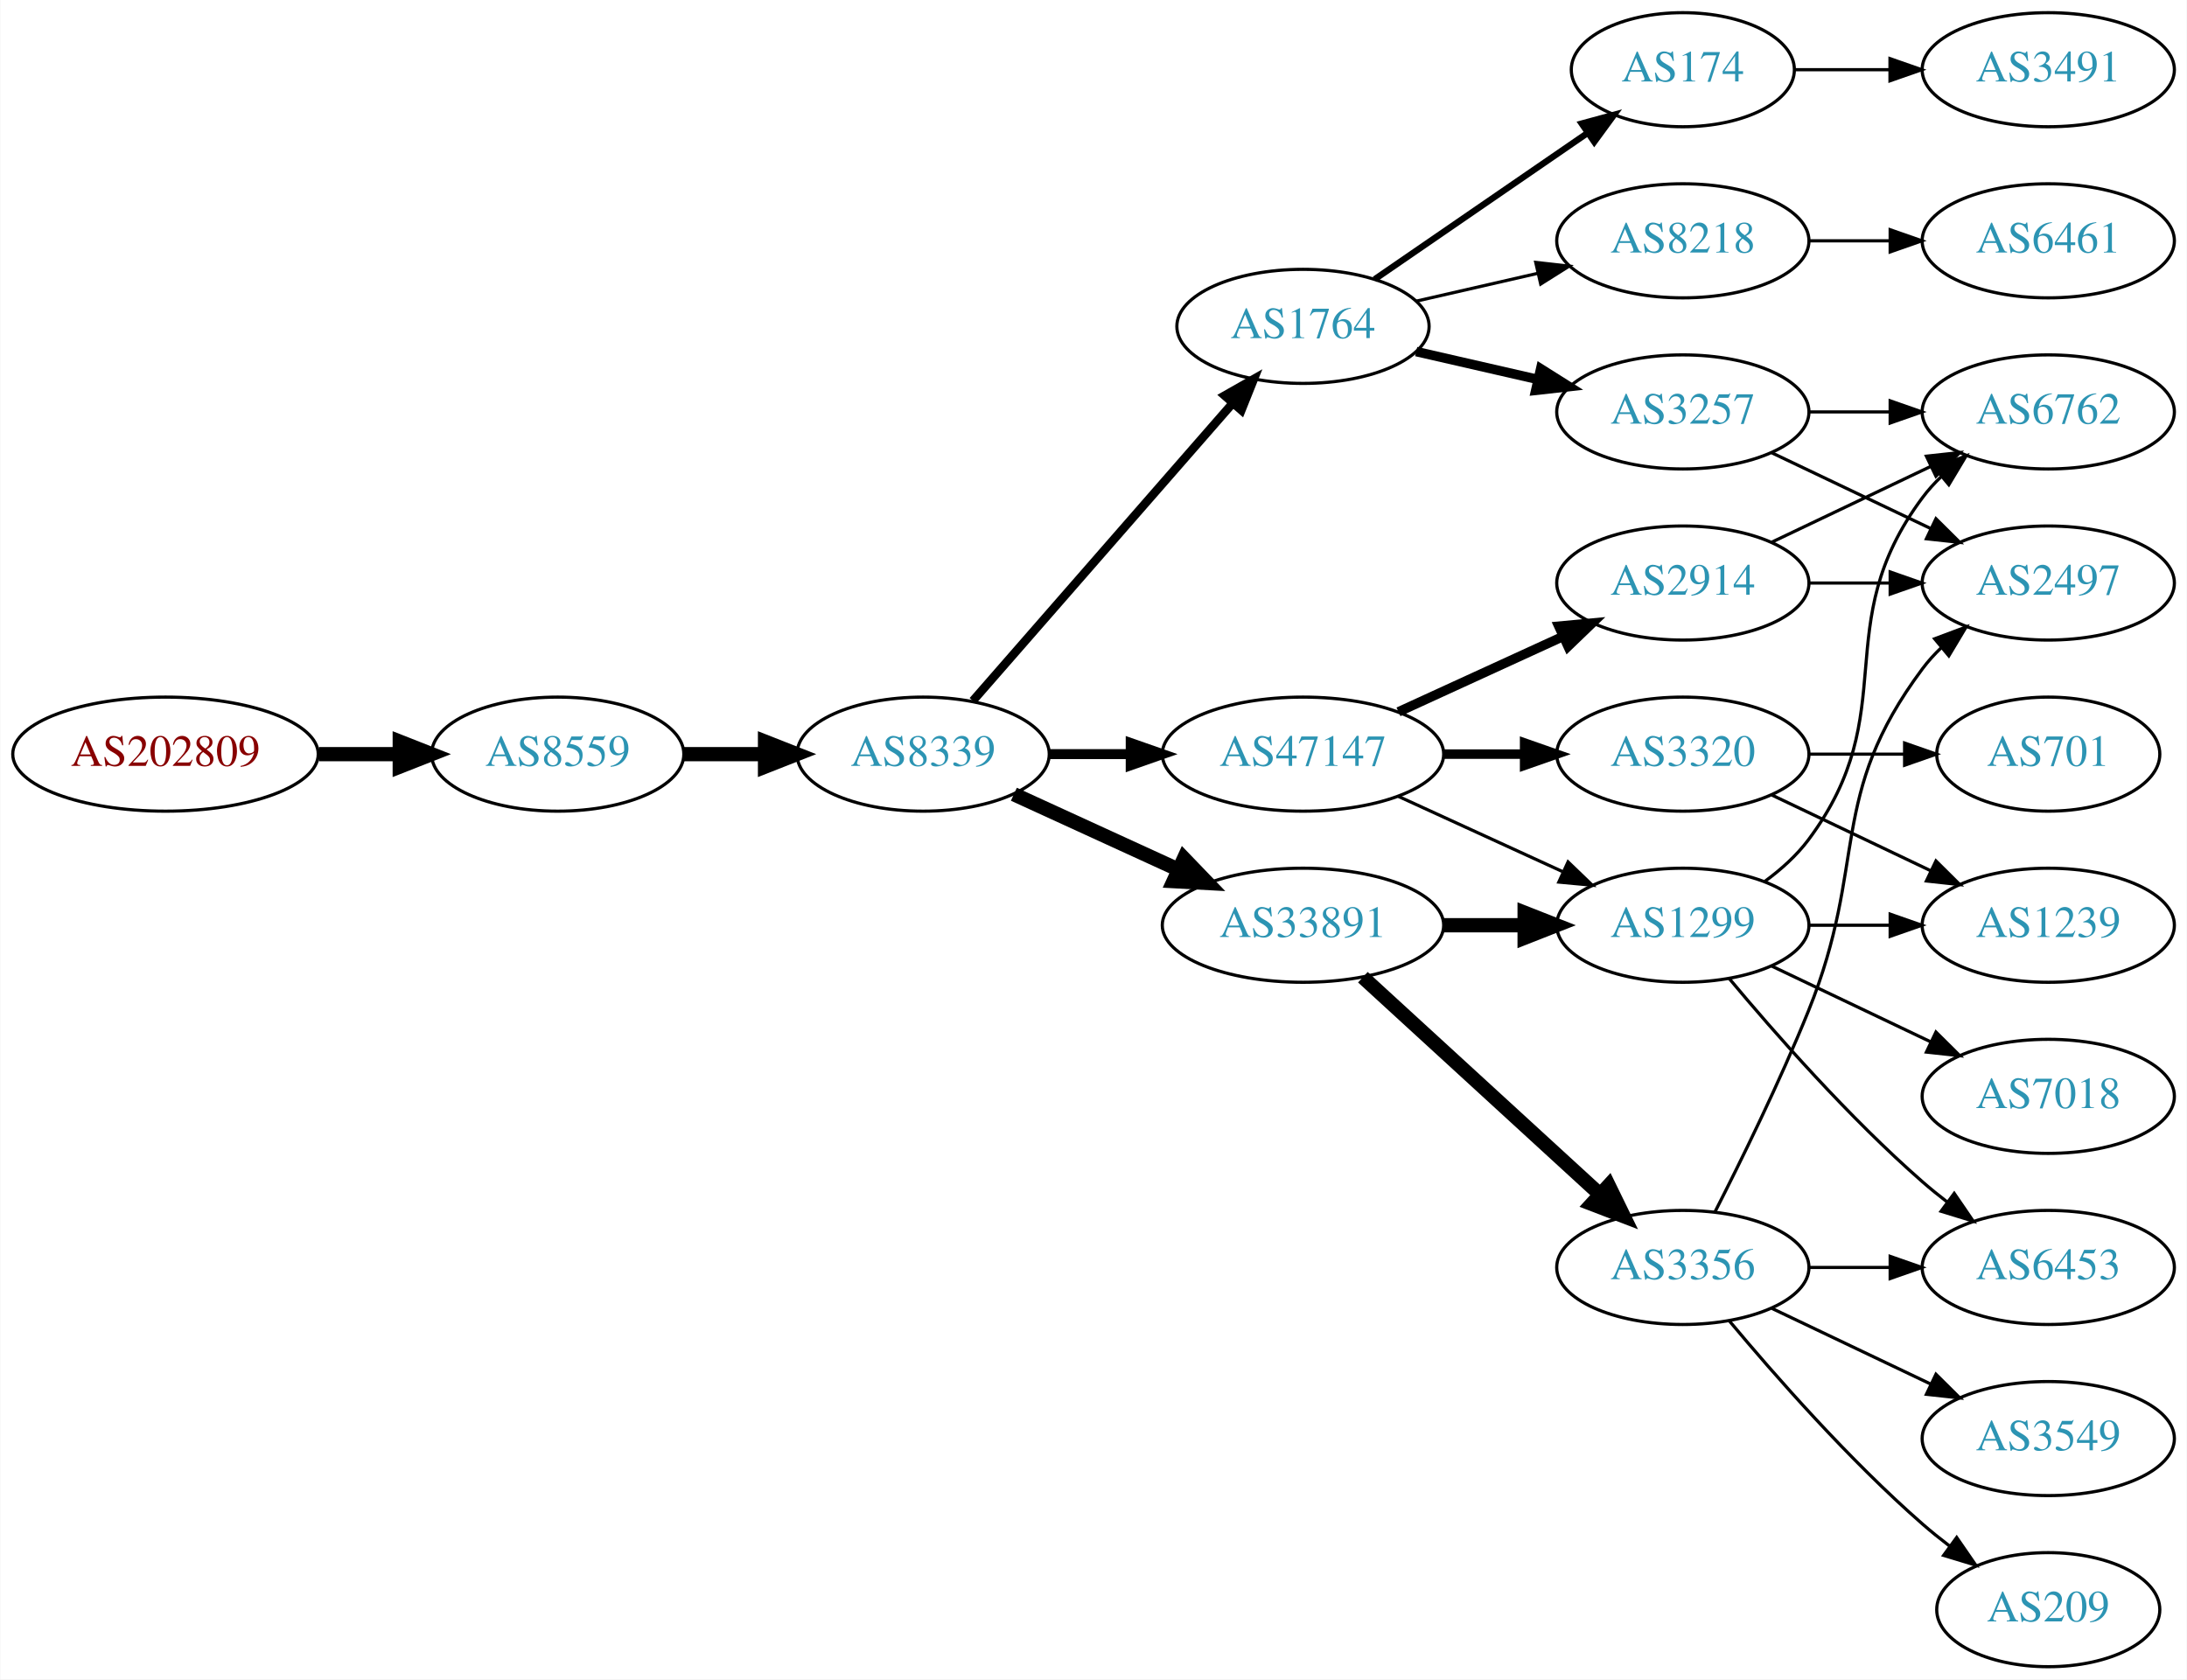
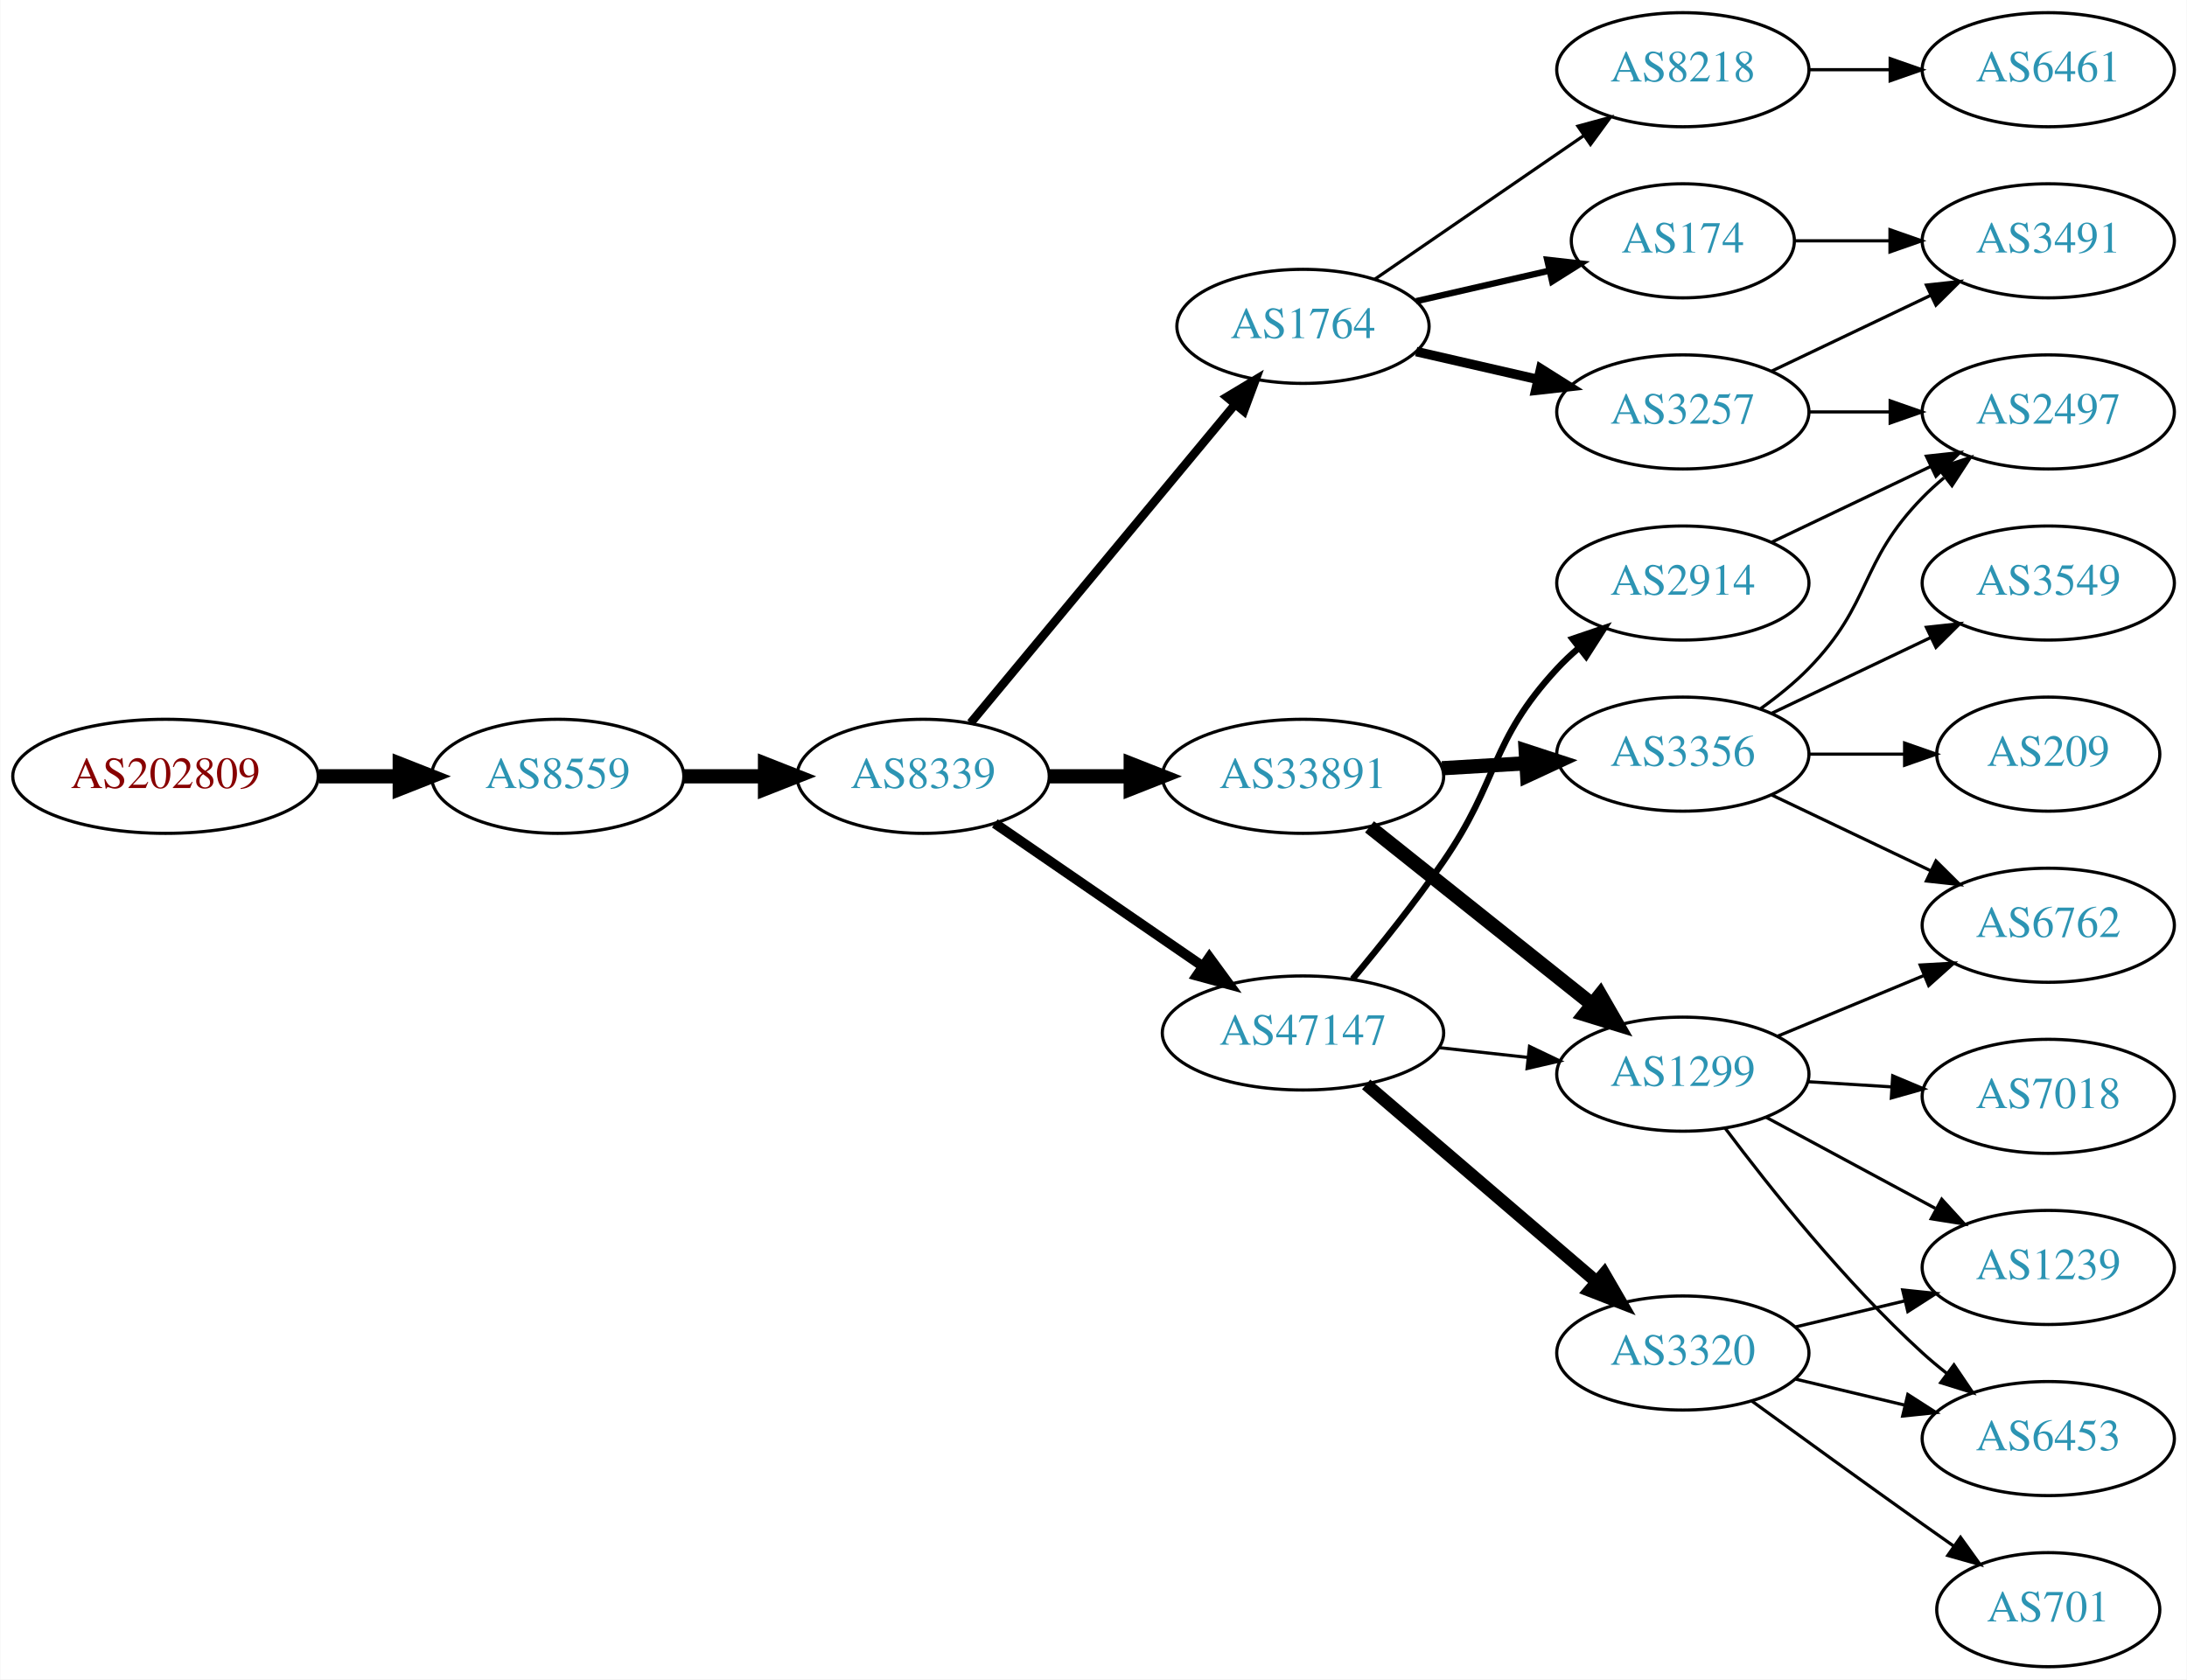
<svg xmlns="http://www.w3.org/2000/svg" xmlns:xlink="http://www.w3.org/1999/xlink" width="690pt" height="530pt" viewBox="0.00 0.00 689.76 530.00">
  <g id="graph0" class="graph" transform="scale(1 1) rotate(0) translate(4 526)">
    <polygon fill="white" stroke="none" points="-4,4 -4,-526 685.755,-526 685.755,4 -4,4" />
    <g id="node1" class="node">
      <g id="a_node1">
        <a xlink:href="/asn/202809" xlink:title="AS202809 ~ Intigrad_Technologies [AT]">
-           <ellipse fill="#ffffff" stroke="black" cx="48.096" cy="-288" rx="48.192" ry="18" />
-           <text text-anchor="middle" x="48.096" y="-284.3" font-family="Times,serif" font-size="14.00" fill="#880000">AS202809</text>
+           <ellipse fill="#ffffff" stroke="black" cx="48.096" cy="-281" rx="48.192" ry="18" />
+           <text text-anchor="middle" x="48.096" y="-277.3" font-family="Times,serif" font-size="14.00" fill="#880000">AS202809</text>
        </a>
      </g>
    </g>
    <g id="node2" class="node">
      <g id="a_node2">
        <a xlink:href="/asn/8559" xlink:title="AS8559 ~ WELLCOM [AT]">
-           <ellipse fill="#ffffff" stroke="black" cx="171.838" cy="-288" rx="39.794" ry="18" />
-           <text text-anchor="middle" x="171.838" y="-284.3" font-family="Times,serif" font-size="14.00" fill="#2c94b3">AS8559</text>
+           <ellipse fill="#ffffff" stroke="black" cx="171.838" cy="-281" rx="39.794" ry="18" />
+           <text text-anchor="middle" x="171.838" y="-277.3" font-family="Times,serif" font-size="14.00" fill="#2c94b3">AS8559</text>
        </a>
      </g>
    </g>
    <g id="edge1" class="edge">
-       <path fill="none" stroke="black" stroke-width="4.5" d="M96.513,-288C104.867,-288 113.577,-288 121.969,-288" />
-       <polygon fill="black" stroke="black" stroke-width="4.5" points="122.004,-291.938 132.004,-288 122.004,-284.063 122.004,-291.938" />
+       <path fill="none" stroke="black" stroke-width="4.5" d="M96.513,-281C104.867,-281 113.577,-281 121.969,-281" />
+       <polygon fill="black" stroke="black" stroke-width="4.5" points="122.004,-284.938 132.004,-281 122.004,-277.063 122.004,-284.938" />
    </g>
    <g id="node3" class="node">
      <g id="a_node3">
        <a xlink:href="/asn/8339" xlink:title="AS8339 ~ kabelplus GmbH [AT]">
-           <ellipse fill="#ffffff" stroke="black" cx="287.131" cy="-288" rx="39.794" ry="18" />
-           <text text-anchor="middle" x="287.131" y="-284.3" font-family="Times,serif" font-size="14.00" fill="#2c94b3">AS8339</text>
+           <ellipse fill="#ffffff" stroke="black" cx="287.131" cy="-281" rx="39.794" ry="18" />
+           <text text-anchor="middle" x="287.131" y="-277.3" font-family="Times,serif" font-size="14.00" fill="#2c94b3">AS8339</text>
        </a>
      </g>
    </g>
    <g id="edge2" class="edge">
-       <path fill="none" stroke="black" stroke-width="4.5" d="M211.51,-288C219.713,-288 228.477,-288 237.009,-288" />
-       <polygon fill="black" stroke="black" stroke-width="4.5" points="237.248,-291.938 247.248,-288 237.248,-284.063 237.248,-291.938" />
+       <path fill="none" stroke="black" stroke-width="4.5" d="M211.51,-281C219.713,-281 228.477,-281 237.009,-281" />
+       <polygon fill="black" stroke="black" stroke-width="4.5" points="237.248,-284.938 247.248,-281 237.248,-277.063 237.248,-284.938" />
    </g>
    <g id="node4" class="node">
      <g id="a_node4">
+         <a xlink:href="/asn/47147" xlink:title="AS47147 ~ ANEXIA Internetdienstleistungs GmbH [AT]">
+           <ellipse fill="#ffffff" stroke="black" cx="406.973" cy="-200" rx="44.393" ry="18" />
+           <text text-anchor="middle" x="406.973" y="-196.3" font-family="Times,serif" font-size="14.00" fill="#2c94b3">AS47147</text>
+         </a>
+       </g>
+     </g>
+     <g id="edge3" class="edge">
+       <path fill="none" stroke="black" stroke-width="3.15" d="M309.745,-266.143C328.117,-253.515 354.71,-235.236 375.287,-221.093" />
+       <polygon fill="black" stroke="black" stroke-width="3.15" points="377.437,-223.862 383.696,-215.313 373.472,-218.093 377.437,-223.862" />
+     </g>
+     <g id="node5" class="node">
+       <g id="a_node5">
        <a xlink:href="/asn/1764" xlink:title="AS1764 ~ NEXTLAYER-AS [AT]">
          <ellipse fill="#ffffff" stroke="black" cx="406.973" cy="-423" rx="39.794" ry="18" />
          <text text-anchor="middle" x="406.973" y="-419.3" font-family="Times,serif" font-size="14.00" fill="#2c94b3">AS1764</text>
        </a>
      </g>
    </g>
-     <g id="edge3" class="edge">
-       <path fill="none" stroke="black" stroke-width="2.7" d="M302.817,-304.825C323.394,-328.397 360.932,-371.4 384.605,-398.52" />
-       <polygon fill="black" stroke="black" stroke-width="2.7" points="382.259,-401.155 391.472,-406.387 387.533,-396.552 382.259,-401.155" />
-     </g>
-     <g id="node5" class="node">
-       <g id="a_node5">
-         <a xlink:href="/asn/47147" xlink:title="AS47147 ~ ANEXIA Internetdienstleistungs GmbH [AT]">
-           <ellipse fill="#ffffff" stroke="black" cx="406.973" cy="-288" rx="44.393" ry="18" />
-           <text text-anchor="middle" x="406.973" y="-284.3" font-family="Times,serif" font-size="14.00" fill="#2c94b3">AS47147</text>
-         </a>
-       </g>
-     </g>
    <g id="edge4" class="edge">
-       <path fill="none" stroke="black" stroke-width="3.15" d="M327.044,-288C335.146,-288 343.821,-288 352.348,-288" />
-       <polygon fill="black" stroke="black" stroke-width="3.15" points="352.625,-291.5 362.625,-288 352.625,-284.5 352.625,-291.5" />
+       <path fill="none" stroke="black" stroke-width="2.7" d="M302.112,-297.847C322.754,-322.721 361.514,-369.426 385.403,-398.212" />
+       <polygon fill="black" stroke="black" stroke-width="2.7" points="382.931,-400.715 392.011,-406.175 388.318,-396.245 382.931,-400.715" />
    </g>
    <g id="node6" class="node">
      <g id="a_node6">
        <a xlink:href="/asn/33891" xlink:title="AS33891 ~ CORE-BACKBONE GMBH GLOBAL NETWORK [DE]">
-           <ellipse fill="#ffffff" stroke="black" cx="406.973" cy="-234" rx="44.393" ry="18" />
-           <text text-anchor="middle" x="406.973" y="-230.3" font-family="Times,serif" font-size="14.00" fill="#2c94b3">AS33891</text>
+           <ellipse fill="#ffffff" stroke="black" cx="406.973" cy="-281" rx="44.393" ry="18" />
+           <text text-anchor="middle" x="406.973" y="-277.3" font-family="Times,serif" font-size="14.00" fill="#2c94b3">AS33891</text>
        </a>
      </g>
    </g>
    <g id="edge5" class="edge">
-       <path fill="none" stroke="black" stroke-width="4.5" d="M315.76,-275.339C331.258,-268.238 350.824,-259.272 367.771,-251.506" />
-       <polygon fill="black" stroke="black" stroke-width="4.5" points="369.423,-255.08 376.873,-247.335 366.142,-247.921 369.423,-255.08" />
+       <path fill="none" stroke="black" stroke-width="4.5" d="M327.044,-281C335.146,-281 343.821,-281 352.348,-281" />
+       <polygon fill="black" stroke="black" stroke-width="4.5" points="352.625,-284.938 362.625,-281 352.625,-277.063 352.625,-284.938" />
    </g>
    <g id="node7" class="node">
      <g id="a_node7">
-         <a xlink:href="/asn/174" xlink:title="AS174 ~ Cogent Communications [US]">
-           <ellipse fill="#ffffff" stroke="black" cx="526.816" cy="-504" rx="35.194" ry="18" />
-           <text text-anchor="middle" x="526.816" y="-500.3" font-family="Times,serif" font-size="14.00" fill="#2c94b3">AS174</text>
+         <a xlink:href="/asn/2914" xlink:title="AS2914 ~ NTT America, Inc. [US]">
+           <ellipse fill="#ffffff" stroke="black" cx="526.816" cy="-342" rx="39.794" ry="18" />
+           <text text-anchor="middle" x="526.816" y="-338.3" font-family="Times,serif" font-size="14.00" fill="#2c94b3">AS2914</text>
        </a>
      </g>
    </g>
    <g id="edge6" class="edge">
-       <path fill="none" stroke="black" stroke-width="2" d="M429.588,-437.857C448.425,-450.805 475.905,-469.693 496.68,-483.973" />
-       <polygon fill="black" stroke="black" stroke-width="2" points="494.906,-487.001 505.129,-489.781 498.871,-481.232 494.906,-487.001" />
+       <path fill="none" stroke="black" stroke-width="2" d="M422.624,-217.031C431.306,-227.429 442.307,-241.154 451.17,-254 469.047,-279.912 465.779,-291.903 487.17,-315 489.203,-317.196 491.444,-319.315 493.791,-321.335" />
+       <polygon fill="black" stroke="black" stroke-width="2" points="492.005,-324.381 502.038,-327.786 496.318,-318.867 492.005,-324.381" />
    </g>
    <g id="node8" class="node">
      <g id="a_node8">
-         <a xlink:href="/asn/8218" xlink:title="AS8218 ~ legacy Neotelecoms [FR]">
-           <ellipse fill="#ffffff" stroke="black" cx="526.816" cy="-450" rx="39.794" ry="18" />
-           <text text-anchor="middle" x="526.816" y="-446.3" font-family="Times,serif" font-size="14.00" fill="#2c94b3">AS8218</text>
+         <a xlink:href="/asn/1299" xlink:title="AS1299 ~ Telia Carrier [EU]">
+           <ellipse fill="#ffffff" stroke="black" cx="526.816" cy="-187" rx="39.794" ry="18" />
+           <text text-anchor="middle" x="526.816" y="-183.3" font-family="Times,serif" font-size="14.00" fill="#2c94b3">AS1299</text>
        </a>
      </g>
    </g>
    <g id="edge7" class="edge">
-       <path fill="none" stroke="black" d="M442.693,-430.955C454.693,-433.704 468.314,-436.825 481.006,-439.733" />
-       <polygon fill="black" stroke="black" points="480.409,-443.187 490.938,-442.009 481.972,-436.364 480.409,-443.187" />
+       <path fill="none" stroke="black" d="M449.852,-195.38C458.889,-194.383 468.51,-193.322 477.761,-192.301" />
+       <polygon fill="black" stroke="black" points="478.442,-195.747 487.998,-191.172 477.674,-188.79 478.442,-195.747" />
    </g>
    <g id="node9" class="node">
      <g id="a_node9">
+         <a xlink:href="/asn/3320" xlink:title="AS3320 ~ DTAG [DE]">
+           <ellipse fill="#ffffff" stroke="black" cx="526.816" cy="-99" rx="39.794" ry="18" />
+           <text text-anchor="middle" x="526.816" y="-95.3" font-family="Times,serif" font-size="14.00" fill="#2c94b3">AS3320</text>
+         </a>
+       </g>
+     </g>
+     <g id="edge8" class="edge">
+       <path fill="none" stroke="black" stroke-width="4" d="M426.907,-183.773C446.608,-166.887 477.603,-140.322 499.641,-121.434" />
+       <polygon fill="black" stroke="black" stroke-width="4" points="502.003,-124.019 507.318,-114.854 497.448,-118.704 502.003,-124.019" />
+     </g>
+     <g id="node10" class="node">
+       <g id="a_node10">
+         <a xlink:href="/asn/8218" xlink:title="AS8218 ~ legacy Neotelecoms [FR]">
+           <ellipse fill="#ffffff" stroke="black" cx="526.816" cy="-504" rx="39.794" ry="18" />
+           <text text-anchor="middle" x="526.816" y="-500.3" font-family="Times,serif" font-size="14.00" fill="#2c94b3">AS8218</text>
+         </a>
+       </g>
+     </g>
+     <g id="edge9" class="edge">
+       <path fill="none" stroke="black" d="M429.588,-437.857C448.076,-450.565 474.89,-468.995 495.519,-483.175" />
+       <polygon fill="black" stroke="black" points="493.716,-486.183 503.94,-488.963 497.681,-480.414 493.716,-486.183" />
+     </g>
+     <g id="node11" class="node">
+       <g id="a_node11">
+         <a xlink:href="/asn/174" xlink:title="AS174 ~ Cogent Communications [US]">
+           <ellipse fill="#ffffff" stroke="black" cx="526.816" cy="-450" rx="35.194" ry="18" />
+           <text text-anchor="middle" x="526.816" y="-446.3" font-family="Times,serif" font-size="14.00" fill="#2c94b3">AS174</text>
+         </a>
+       </g>
+     </g>
+     <g id="edge10" class="edge">
+       <path fill="none" stroke="black" stroke-width="2" d="M442.693,-430.955C455.785,-433.955 470.807,-437.396 484.448,-440.522" />
+       <polygon fill="black" stroke="black" stroke-width="2" points="484.026,-444.016 494.555,-442.838 485.59,-437.193 484.026,-444.016" />
+     </g>
+     <g id="node12" class="node">
+       <g id="a_node12">
        <a xlink:href="/asn/3257" xlink:title="AS3257 ~ GTT [DE]">
          <ellipse fill="#ffffff" stroke="black" cx="526.816" cy="-396" rx="39.794" ry="18" />
          <text text-anchor="middle" x="526.816" y="-392.3" font-family="Times,serif" font-size="14.00" fill="#2c94b3">AS3257</text>
        </a>
      </g>
    </g>
-     <g id="edge8" class="edge">
+     <g id="edge11" class="edge">
      <path fill="none" stroke="black" stroke-width="3" d="M442.693,-415.045C454.693,-412.296 468.314,-409.175 481.006,-406.267" />
      <polygon fill="black" stroke="black" stroke-width="3" points="481.972,-409.636 490.938,-403.991 480.409,-402.813 481.972,-409.636" />
    </g>
-     <g id="node11" class="node">
-       <g id="a_node11">
-         <a xlink:href="/asn/3320" xlink:title="AS3320 ~ DTAG [DE]">
-           <ellipse fill="#ffffff" stroke="black" cx="526.816" cy="-288" rx="39.794" ry="18" />
-           <text text-anchor="middle" x="526.816" y="-284.3" font-family="Times,serif" font-size="14.00" fill="#2c94b3">AS3320</text>
-         </a>
-       </g>
-     </g>
-     <g id="edge10" class="edge">
-       <path fill="none" stroke="black" stroke-width="3" d="M451.185,-288C459.497,-288 468.26,-288 476.742,-288" />
-       <polygon fill="black" stroke="black" stroke-width="3" points="476.901,-291.5 486.901,-288 476.901,-284.5 476.901,-291.5" />
-     </g>
-     <g id="node12" class="node">
-       <g id="a_node12">
-         <a xlink:href="/asn/2914" xlink:title="AS2914 ~ NTT America, Inc. [US]">
-           <ellipse fill="#ffffff" stroke="black" cx="526.816" cy="-342" rx="39.794" ry="18" />
-           <text text-anchor="middle" x="526.816" y="-338.3" font-family="Times,serif" font-size="14.00" fill="#2c94b3">AS2914</text>
-         </a>
-       </g>
-     </g>
-     <g id="edge11" class="edge">
-       <path fill="none" stroke="black" stroke-width="3" d="M437.103,-301.348C452.714,-308.502 472.112,-317.391 488.784,-325.03" />
-       <polygon fill="black" stroke="black" stroke-width="3" points="487.687,-328.378 498.236,-329.362 490.603,-322.014 487.687,-328.378" />
-     </g>
-     <g id="node13" class="node">
-       <g id="a_node13">
-         <a xlink:href="/asn/1299" xlink:title="AS1299 ~ Telia Carrier [EU]">
-           <ellipse fill="#ffffff" stroke="black" cx="526.816" cy="-234" rx="39.794" ry="18" />
-           <text text-anchor="middle" x="526.816" y="-230.3" font-family="Times,serif" font-size="14.00" fill="#2c94b3">AS1299</text>
-         </a>
-       </g>
-     </g>
-     <g id="edge12" class="edge">
-       <path fill="none" stroke="black" d="M437.103,-274.652C452.714,-267.498 472.112,-258.609 488.784,-250.97" />
-       <polygon fill="black" stroke="black" points="490.603,-253.986 498.236,-246.638 487.687,-247.622 490.603,-253.986" />
-     </g>
-     <g id="edge13" class="edge">
-       <path fill="none" stroke="black" stroke-width="4.5" d="M451.185,-234C459.497,-234 468.26,-234 476.742,-234" />
-       <polygon fill="black" stroke="black" stroke-width="4.5" points="476.901,-237.938 486.901,-234 476.901,-230.063 476.901,-237.938" />
+     <g id="edge14" class="edge">
+       <path fill="none" stroke="black" stroke-width="4.5" d="M427.964,-265.054C447.295,-249.634 476.747,-226.141 498.289,-208.957" />
+       <polygon fill="black" stroke="black" stroke-width="4.5" points="500.759,-212.024 506.121,-202.71 495.848,-205.868 500.759,-212.024" />
    </g>
    <g id="node14" class="node">
      <g id="a_node14">
        <a xlink:href="/asn/3356" xlink:title="AS3356 ~ Level 3 Parent, LLC [US]">
-           <ellipse fill="#ffffff" stroke="black" cx="526.816" cy="-126" rx="39.794" ry="18" />
-           <text text-anchor="middle" x="526.816" y="-122.3" font-family="Times,serif" font-size="14.00" fill="#2c94b3">AS3356</text>
-         </a>
-       </g>
-     </g>
-     <g id="edge14" class="edge">
-       <path fill="none" stroke="black" stroke-width="4.5" d="M425.871,-217.597C445.799,-199.333 478.157,-169.678 500.634,-149.079" />
-       <polygon fill="black" stroke="black" stroke-width="4.5" points="503.424,-151.863 508.136,-142.203 498.103,-146.057 503.424,-151.863" />
-     </g>
-     <g id="node10" class="node">
-       <g id="a_node10">
-         <a xlink:href="/asn/3491" xlink:title="AS3491 ~ PCCW Global, Inc. [US]">
-           <ellipse fill="#ffffff" stroke="black" cx="642.109" cy="-504" rx="39.794" ry="18" />
-           <text text-anchor="middle" x="642.109" y="-500.3" font-family="Times,serif" font-size="14.00" fill="#2c94b3">AS3491</text>
-         </a>
-       </g>
-     </g>
-     <g id="edge9" class="edge">
-       <path fill="none" stroke="black" d="M562.115,-504C571.492,-504 581.843,-504 591.877,-504" />
-       <polygon fill="black" stroke="black" points="592.166,-507.5 602.166,-504 592.166,-500.5 592.166,-507.5" />
+           <ellipse fill="#ffffff" stroke="black" cx="526.816" cy="-288" rx="39.794" ry="18" />
+           <text text-anchor="middle" x="526.816" y="-284.3" font-family="Times,serif" font-size="14.00" fill="#2c94b3">AS3356</text>
+         </a>
+       </g>
+     </g>
+     <g id="edge13" class="edge">
+       <path fill="none" stroke="black" stroke-width="4.5" d="M450.851,-283.547C459.459,-284.058 468.563,-284.599 477.346,-285.121" />
+       <polygon fill="black" stroke="black" stroke-width="4.5" points="477.245,-289.059 487.461,-285.722 477.712,-281.198 477.245,-289.059" />
+     </g>
+     <g id="node17" class="node">
+       <g id="a_node17">
+         <a xlink:href="/asn/2497" xlink:title="AS2497 ~ Internet Initiative Japan Inc. [JP]">
+           <ellipse fill="#ffffff" stroke="black" cx="642.109" cy="-396" rx="39.794" ry="18" />
+           <text text-anchor="middle" x="642.109" y="-392.3" font-family="Times,serif" font-size="14.00" fill="#2c94b3">AS2497</text>
+         </a>
+       </g>
+     </g>
+     <g id="edge29" class="edge">
+       <path fill="none" stroke="black" d="M554.953,-354.934C569.946,-362.081 588.767,-371.052 604.991,-378.785" />
+       <polygon fill="black" stroke="black" points="603.661,-382.028 614.194,-383.171 606.673,-375.709 603.661,-382.028" />
+     </g>
+     <g id="node18" class="node">
+       <g id="a_node18">
+         <a xlink:href="/asn/6762" xlink:title="AS6762 ~ TELECOM ITALIA SPARKLE S.p.A. [IT]">
+           <ellipse fill="#ffffff" stroke="black" cx="642.109" cy="-234" rx="39.794" ry="18" />
+           <text text-anchor="middle" x="642.109" y="-230.3" font-family="Times,serif" font-size="14.00" fill="#2c94b3">AS6762</text>
+         </a>
+       </g>
+     </g>
+     <g id="edge22" class="edge">
+       <path fill="none" stroke="black" d="M556.698,-198.982C570.68,-204.782 587.661,-211.827 602.716,-218.072" />
+       <polygon fill="black" stroke="black" points="601.702,-221.441 612.28,-222.04 604.384,-214.975 601.702,-221.441" />
    </g>
    <g id="node19" class="node">
      <g id="a_node19">
-         <a xlink:href="/asn/6461" xlink:title="AS6461 ~ Zayo Bandwidth [US]">
-           <ellipse fill="#ffffff" stroke="black" cx="642.109" cy="-450" rx="39.794" ry="18" />
-           <text text-anchor="middle" x="642.109" y="-446.3" font-family="Times,serif" font-size="14.00" fill="#2c94b3">AS6461</text>
+         <a xlink:href="/asn/1239" xlink:title="AS1239 ~ Sprint [US]">
+           <ellipse fill="#ffffff" stroke="black" cx="642.109" cy="-126" rx="39.794" ry="18" />
+           <text text-anchor="middle" x="642.109" y="-122.3" font-family="Times,serif" font-size="14.00" fill="#2c94b3">AS1239</text>
        </a>
      </g>
    </g>
    <g id="edge19" class="edge">
-       <path fill="none" stroke="black" d="M566.488,-450C574.691,-450 583.455,-450 591.987,-450" />
-       <polygon fill="black" stroke="black" points="592.227,-453.5 602.226,-450 592.226,-446.5 592.227,-453.5" />
-     </g>
-     <g id="node17" class="node">
-       <g id="a_node17">
-         <a xlink:href="/asn/6762" xlink:title="AS6762 ~ TELECOM ITALIA SPARKLE S.p.A. [IT]">
-           <ellipse fill="#ffffff" stroke="black" cx="642.109" cy="-396" rx="39.794" ry="18" />
-           <text text-anchor="middle" x="642.109" y="-392.3" font-family="Times,serif" font-size="14.00" fill="#2c94b3">AS6762</text>
-         </a>
-       </g>
-     </g>
-     <g id="edge28" class="edge">
-       <path fill="none" stroke="black" d="M566.488,-396C574.691,-396 583.455,-396 591.987,-396" />
-       <polygon fill="black" stroke="black" points="592.227,-399.5 602.226,-396 592.226,-392.5 592.227,-399.5" />
+       <path fill="none" stroke="black" d="M552.959,-173.462C568.69,-164.992 589.174,-153.963 606.436,-144.669" />
+       <polygon fill="black" stroke="black" points="608.499,-147.533 615.644,-139.711 605.18,-141.37 608.499,-147.533" />
    </g>
    <g id="node20" class="node">
      <g id="a_node20">
-         <a xlink:href="/asn/2497" xlink:title="AS2497 ~ Internet Initiative Japan Inc. [JP]">
-           <ellipse fill="#ffffff" stroke="black" cx="642.109" cy="-342" rx="39.794" ry="18" />
-           <text text-anchor="middle" x="642.109" y="-338.3" font-family="Times,serif" font-size="14.00" fill="#2c94b3">AS2497</text>
-         </a>
-       </g>
-     </g>
-     <g id="edge29" class="edge">
-       <path fill="none" stroke="black" d="M554.953,-383.066C569.946,-375.919 588.767,-366.948 604.991,-359.215" />
-       <polygon fill="black" stroke="black" points="606.673,-362.291 614.194,-354.829 603.661,-355.972 606.673,-362.291" />
-     </g>
-     <g id="node16" class="node">
-       <g id="a_node16">
-         <a xlink:href="/asn/1239" xlink:title="AS1239 ~ Sprint [US]">
-           <ellipse fill="#ffffff" stroke="black" cx="642.109" cy="-234" rx="39.794" ry="18" />
-           <text text-anchor="middle" x="642.109" y="-230.3" font-family="Times,serif" font-size="14.00" fill="#2c94b3">AS1239</text>
-         </a>
-       </g>
-     </g>
-     <g id="edge23" class="edge">
-       <path fill="none" stroke="black" d="M554.953,-275.066C569.946,-267.919 588.767,-258.948 604.991,-251.215" />
-       <polygon fill="black" stroke="black" points="606.673,-254.291 614.194,-246.829 603.661,-247.972 606.673,-254.291" />
-     </g>
-     <g id="node21" class="node">
-       <g id="a_node21">
-         <a xlink:href="/asn/701" xlink:title="AS701 ~ UUNET [US]">
-           <ellipse fill="#ffffff" stroke="black" cx="642.109" cy="-288" rx="35.194" ry="18" />
-           <text text-anchor="middle" x="642.109" y="-284.3" font-family="Times,serif" font-size="14.00" fill="#2c94b3">AS701</text>
-         </a>
-       </g>
-     </g>
-     <g id="edge22" class="edge">
-       <path fill="none" stroke="black" d="M566.488,-288C576.194,-288 586.684,-288 596.647,-288" />
-       <polygon fill="black" stroke="black" points="596.784,-291.5 606.783,-288 596.783,-284.5 596.784,-291.5" />
-     </g>
-     <g id="edge21" class="edge">
-       <path fill="none" stroke="black" d="M554.953,-354.934C569.946,-362.081 588.767,-371.052 604.991,-378.785" />
-       <polygon fill="black" stroke="black" points="603.661,-382.028 614.194,-383.171 606.673,-375.709 603.661,-382.028" />
-     </g>
-     <g id="edge20" class="edge">
-       <path fill="none" stroke="black" d="M566.488,-342C574.691,-342 583.455,-342 591.987,-342" />
-       <polygon fill="black" stroke="black" points="592.227,-345.5 602.226,-342 592.226,-338.5 592.227,-345.5" />
-     </g>
-     <g id="node15" class="node">
-       <g id="a_node15">
        <a xlink:href="/asn/7018" xlink:title="AS7018 ~ AT&amp;T Services, Inc. [US]">
          <ellipse fill="#ffffff" stroke="black" cx="642.109" cy="-180" rx="39.794" ry="18" />
          <text text-anchor="middle" x="642.109" y="-176.3" font-family="Times,serif" font-size="14.00" fill="#2c94b3">AS7018</text>
        </a>
      </g>
    </g>
-     <g id="edge15" class="edge">
-       <path fill="none" stroke="black" d="M554.953,-221.066C569.946,-213.919 588.767,-204.948 604.991,-197.215" />
-       <polygon fill="black" stroke="black" points="606.673,-200.291 614.194,-192.829 603.661,-193.972 606.673,-200.291" />
-     </g>
-     <g id="edge16" class="edge">
-       <path fill="none" stroke="black" d="M566.488,-234C574.691,-234 583.455,-234 591.987,-234" />
-       <polygon fill="black" stroke="black" points="592.227,-237.5 602.226,-234 592.226,-230.5 592.227,-237.5" />
-     </g>
-     <g id="edge17" class="edge">
-       <path fill="none" stroke="black" d="M552.747,-247.882C557.823,-251.611 562.741,-256.016 566.463,-261 596.734,-301.542 572.191,-328.458 602.463,-369 604.207,-371.336 606.214,-373.545 608.378,-375.617" />
-       <polygon fill="black" stroke="black" points="606.256,-378.405 616.178,-382.118 610.737,-373.027 606.256,-378.405" />
-     </g>
-     <g id="node18" class="node">
-       <g id="a_node18">
+     <g id="edge20" class="edge">
+       <path fill="none" stroke="black" d="M566.172,-184.63C574.661,-184.106 583.765,-183.543 592.599,-182.997" />
+       <polygon fill="black" stroke="black" points="593.028,-186.478 602.793,-182.367 592.596,-179.491 593.028,-186.478" />
+     </g>
+     <g id="node21" class="node">
+       <g id="a_node21">
        <a xlink:href="/asn/6453" xlink:title="AS6453 ~ TATA COMMUNICATIONS (AMERICA) INC [US]">
-           <ellipse fill="#ffffff" stroke="black" cx="642.109" cy="-126" rx="39.794" ry="18" />
-           <text text-anchor="middle" x="642.109" y="-122.3" font-family="Times,serif" font-size="14.00" fill="#2c94b3">AS6453</text>
-         </a>
-       </g>
-     </g>
-     <g id="edge18" class="edge">
-       <path fill="none" stroke="black" d="M541.446,-217.183C555.729,-200.071 579.275,-173.255 602.463,-153 604.928,-150.846 607.567,-148.706 610.264,-146.628" />
-       <polygon fill="black" stroke="black" points="612.437,-149.375 618.418,-140.63 608.289,-143.736 612.437,-149.375" />
+           <ellipse fill="#ffffff" stroke="black" cx="642.109" cy="-72" rx="39.794" ry="18" />
+           <text text-anchor="middle" x="642.109" y="-68.3" font-family="Times,serif" font-size="14.00" fill="#2c94b3">AS6453</text>
+         </a>
+       </g>
+     </g>
+     <g id="edge21" class="edge">
+       <path fill="none" stroke="black" d="M540.141,-169.983C554.076,-151.378 578.02,-121.254 602.463,-99 604.883,-96.796 607.491,-94.621 610.168,-92.521" />
+       <polygon fill="black" stroke="black" points="612.351,-95.26 618.291,-86.487 608.177,-89.641 612.351,-95.26" />
    </g>
    <g id="edge27" class="edge">
-       <path fill="none" stroke="black" d="M566.488,-126C574.691,-126 583.455,-126 591.987,-126" />
-       <polygon fill="black" stroke="black" points="592.227,-129.5 602.226,-126 592.226,-122.5 592.227,-129.5" />
+       <path fill="none" stroke="black" d="M562.423,-107.248C573.295,-109.838 585.449,-112.735 596.891,-115.462" />
+       <polygon fill="black" stroke="black" points="596.175,-118.889 606.714,-117.803 597.798,-112.08 596.175,-118.889" />
    </g>
    <g id="edge26" class="edge">
-       <path fill="none" stroke="black" d="M536.897,-143.417C545.165,-159.634 557.427,-184.603 566.463,-207 585.392,-253.922 572.191,-274.458 602.463,-315 604.207,-317.336 606.214,-319.545 608.378,-321.617" />
-       <polygon fill="black" stroke="black" points="606.256,-324.405 616.178,-328.118 610.737,-319.027 606.256,-324.405" />
+       <path fill="none" stroke="black" d="M562.423,-90.752C573.295,-88.162 585.449,-85.265 596.891,-82.538" />
+       <polygon fill="black" stroke="black" points="597.798,-85.92 606.714,-80.197 596.175,-79.111 597.798,-85.92" />
+     </g>
+     <g id="node23" class="node">
+       <g id="a_node23">
+         <a xlink:href="/asn/701" xlink:title="AS701 ~ UUNET [US]">
+           <ellipse fill="#ffffff" stroke="black" cx="642.109" cy="-18" rx="35.194" ry="18" />
+           <text text-anchor="middle" x="642.109" y="-14.3" font-family="Times,serif" font-size="14.00" fill="#2c94b3">AS701</text>
+         </a>
+       </g>
+     </g>
+     <g id="edge25" class="edge">
+       <path fill="none" stroke="black" d="M548.664,-83.778C563.598,-72.909 584.212,-57.975 602.463,-45 605.673,-42.718 609.042,-40.339 612.396,-37.982" />
+       <polygon fill="black" stroke="black" points="614.425,-40.834 620.607,-32.23 610.409,-35.101 614.425,-40.834" />
+     </g>
+     <g id="node13" class="node">
+       <g id="a_node13">
+         <a xlink:href="/asn/6461" xlink:title="AS6461 ~ Zayo Bandwidth [US]">
+           <ellipse fill="#ffffff" stroke="black" cx="642.109" cy="-504" rx="39.794" ry="18" />
+           <text text-anchor="middle" x="642.109" y="-500.3" font-family="Times,serif" font-size="14.00" fill="#2c94b3">AS6461</text>
+         </a>
+       </g>
+     </g>
+     <g id="edge12" class="edge">
+       <path fill="none" stroke="black" d="M566.488,-504C574.691,-504 583.455,-504 591.987,-504" />
+       <polygon fill="black" stroke="black" points="592.227,-507.5 602.226,-504 592.226,-500.5 592.227,-507.5" />
    </g>
    <g id="node22" class="node">
      <g id="a_node22">
+         <a xlink:href="/asn/3491" xlink:title="AS3491 ~ PCCW Global, Inc. [US]">
+           <ellipse fill="#ffffff" stroke="black" cx="642.109" cy="-450" rx="39.794" ry="18" />
+           <text text-anchor="middle" x="642.109" y="-446.3" font-family="Times,serif" font-size="14.00" fill="#2c94b3">AS3491</text>
+         </a>
+       </g>
+     </g>
+     <g id="edge28" class="edge">
+       <path fill="none" stroke="black" d="M562.115,-450C571.492,-450 581.843,-450 591.877,-450" />
+       <polygon fill="black" stroke="black" points="592.166,-453.5 602.166,-450 592.166,-446.5 592.166,-453.5" />
+     </g>
+     <g id="edge24" class="edge">
+       <path fill="none" stroke="black" d="M566.488,-396C574.691,-396 583.455,-396 591.987,-396" />
+       <polygon fill="black" stroke="black" points="592.227,-399.5 602.226,-396 592.226,-392.5 592.227,-399.5" />
+     </g>
+     <g id="edge23" class="edge">
+       <path fill="none" stroke="black" d="M554.953,-408.934C569.946,-416.081 588.767,-425.052 604.991,-432.785" />
+       <polygon fill="black" stroke="black" points="603.661,-436.028 614.194,-437.171 606.673,-429.709 603.661,-436.028" />
+     </g>
+     <g id="node15" class="node">
+       <g id="a_node15">
        <a xlink:href="/asn/3549" xlink:title="AS3549 ~ Level 3 Parent, LLC [US]">
-           <ellipse fill="#ffffff" stroke="black" cx="642.109" cy="-72" rx="39.794" ry="18" />
-           <text text-anchor="middle" x="642.109" y="-68.3" font-family="Times,serif" font-size="14.00" fill="#2c94b3">AS3549</text>
-         </a>
-       </g>
-     </g>
-     <g id="edge24" class="edge">
-       <path fill="none" stroke="black" d="M554.953,-113.066C569.946,-105.919 588.767,-96.948 604.991,-89.215" />
-       <polygon fill="black" stroke="black" points="606.673,-92.291 614.194,-84.829 603.661,-85.972 606.673,-92.291" />
-     </g>
-     <g id="node23" class="node">
-       <g id="a_node23">
+           <ellipse fill="#ffffff" stroke="black" cx="642.109" cy="-342" rx="39.794" ry="18" />
+           <text text-anchor="middle" x="642.109" y="-338.3" font-family="Times,serif" font-size="14.00" fill="#2c94b3">AS3549</text>
+         </a>
+       </g>
+     </g>
+     <g id="edge15" class="edge">
+       <path fill="none" stroke="black" d="M554.953,-300.934C569.946,-308.081 588.767,-317.052 604.991,-324.785" />
+       <polygon fill="black" stroke="black" points="603.661,-328.028 614.194,-329.171 606.673,-321.709 603.661,-328.028" />
+     </g>
+     <g id="node16" class="node">
+       <g id="a_node16">
        <a xlink:href="/asn/209" xlink:title="AS209 ~ CenturyLink Communications, LLC [US]">
-           <ellipse fill="#ffffff" stroke="black" cx="642.109" cy="-18" rx="35.194" ry="18" />
-           <text text-anchor="middle" x="642.109" y="-14.3" font-family="Times,serif" font-size="14.00" fill="#2c94b3">AS209</text>
-         </a>
-       </g>
-     </g>
-     <g id="edge25" class="edge">
-       <path fill="none" stroke="black" d="M541.446,-109.183C555.729,-92.071 579.275,-65.255 602.463,-45 605.132,-42.668 608.005,-40.352 610.935,-38.114" />
-       <polygon fill="black" stroke="black" points="613.213,-40.784 619.227,-32.061 609.086,-35.13 613.213,-40.784" />
+           <ellipse fill="#ffffff" stroke="black" cx="642.109" cy="-288" rx="35.194" ry="18" />
+           <text text-anchor="middle" x="642.109" y="-284.3" font-family="Times,serif" font-size="14.00" fill="#2c94b3">AS209</text>
+         </a>
+       </g>
+     </g>
+     <g id="edge16" class="edge">
+       <path fill="none" stroke="black" d="M566.488,-288C576.194,-288 586.684,-288 596.647,-288" />
+       <polygon fill="black" stroke="black" points="596.784,-291.5 606.783,-288 596.783,-284.5 596.784,-291.5" />
+     </g>
+     <g id="edge17" class="edge">
+       <path fill="none" stroke="black" d="M551.41,-302.389C556.666,-306.148 561.998,-310.437 566.463,-315 586.635,-335.617 582.29,-348.383 602.463,-369 604.555,-371.139 606.839,-373.218 609.215,-375.21" />
+       <polygon fill="black" stroke="black" points="607.459,-378.275 617.515,-381.611 611.734,-372.732 607.459,-378.275" />
+     </g>
+     <g id="edge18" class="edge">
+       <path fill="none" stroke="black" d="M554.953,-275.066C569.946,-267.919 588.767,-258.948 604.991,-251.215" />
+       <polygon fill="black" stroke="black" points="606.673,-254.291 614.194,-246.829 603.661,-247.972 606.673,-254.291" />
    </g>
  </g>
</svg>
